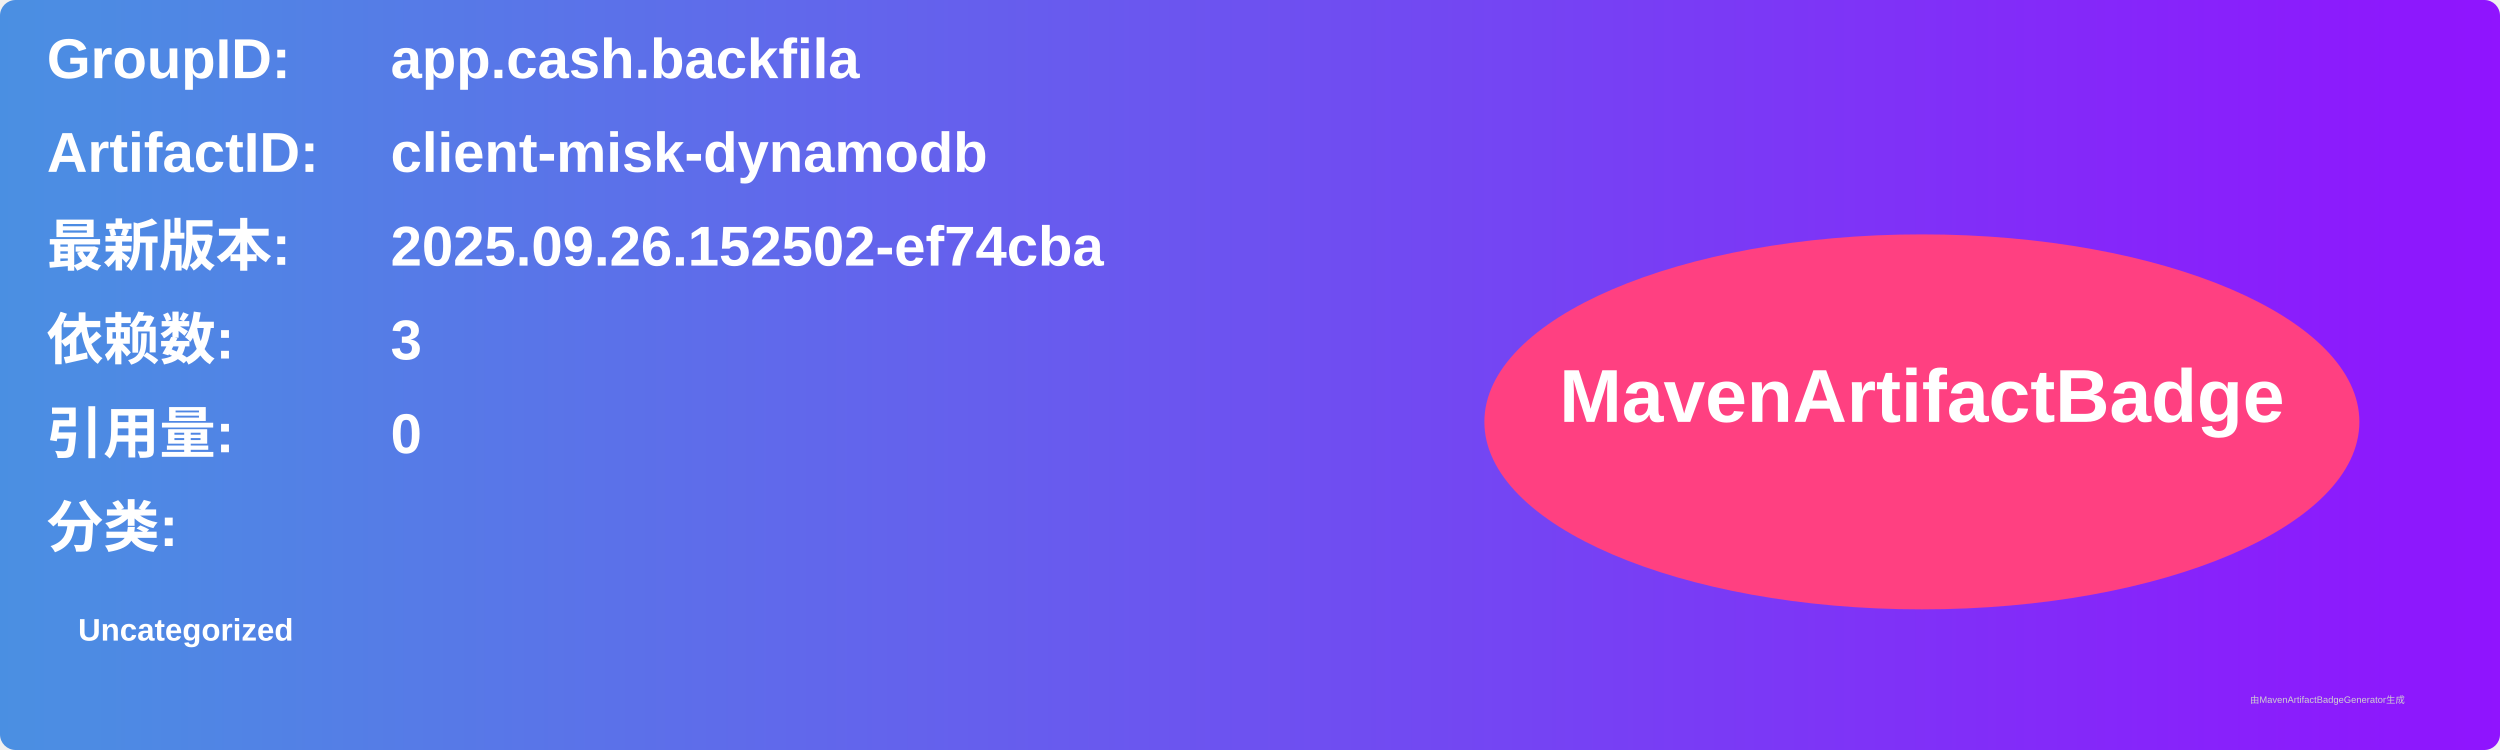
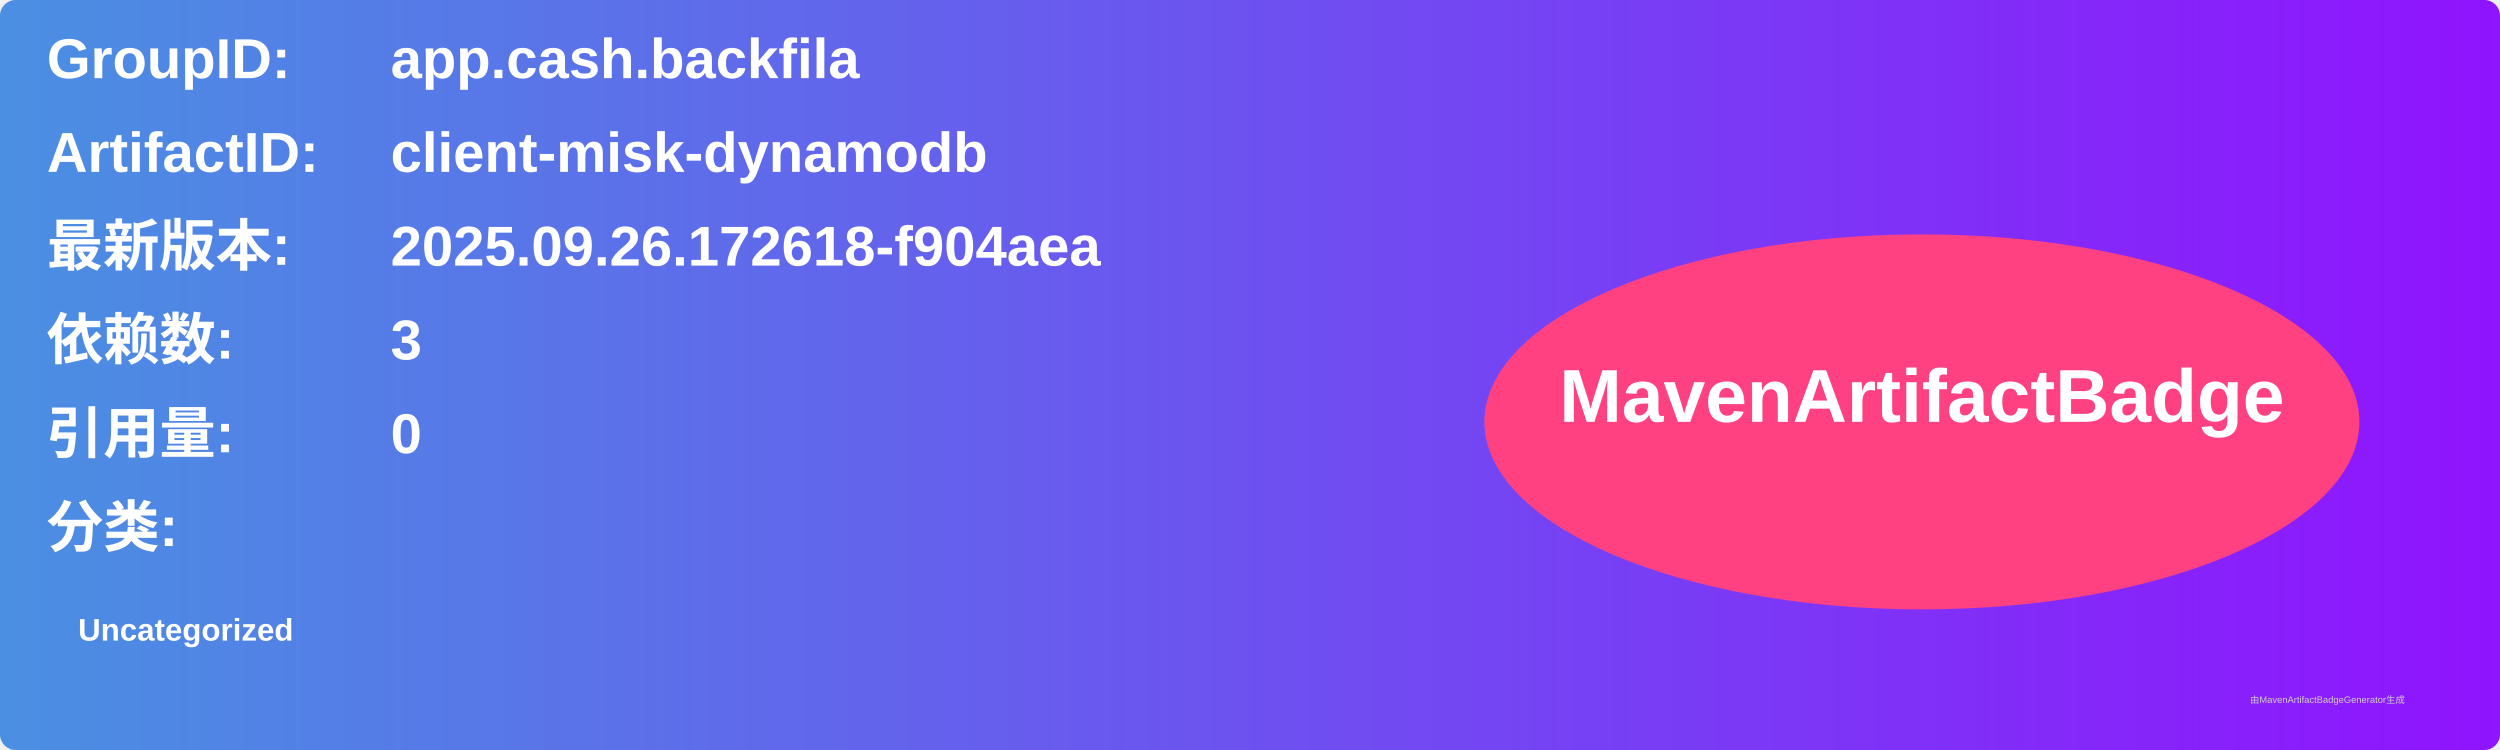
<svg xmlns="http://www.w3.org/2000/svg" width="800" height="240" viewBox="0 0 800 240">
  <linearGradient id="grad" x1="0%" y1="0%" x2="100%" y2="0%">
    <stop offset="0%" stop-color="#4a90e2" />
    <stop offset="100%" stop-color="#9013fe" />
  </linearGradient>
  <rect width="100%" height="100%" rx="5" ry="5" fill="url(#grad)" />
  <g transform="translate(15, 15)">
    <text x="0" y="10" font-family="Arial" font-size="18" fill="white" font-weight="bold" width="260">GroupID:</text>
    <text x="110" y="10" font-family="Arial" font-size="18" fill="white" font-weight="bold" width="460">app.cash.backfila</text>
    <text x="0" y="40" font-family="Arial" font-size="18" fill="white" font-weight="bold" width="260">ArtifactID:</text>
    <text x="110" y="40" font-family="Arial" font-size="18" fill="white" font-weight="bold" width="460">client-misk-dynamodb</text>
    <text x="0" y="70" font-family="Arial" font-size="18" fill="white" font-weight="bold">最新版本:</text>
    <text x="110" y="70" font-family="Arial" font-size="18" fill="white" font-weight="bold">
-       <tspan font-weight="bold">2025.09.26.152502-ef74cba</tspan>
+       <tspan font-weight="bold">2025.09.26.172618-f904aea</tspan>
    </text>
    <text x="0" y="100" font-family="Arial" font-size="18" fill="white" font-weight="bold">依赖数: </text>
    <text x="110" y="100" font-family="Arial" font-size="18" fill="white">
      <tspan font-weight="bold">3</tspan>
    </text>
    <text x="0" y="130" font-family="Arial" font-size="18" fill="white" font-weight="bold">引用量: </text>
    <text x="110" y="130" font-family="Arial" font-size="18" fill="white">
      <tspan font-weight="bold">0</tspan>
    </text>
    <text x="0" y="160" font-family="Arial" font-size="18" fill="white" font-weight="bold">分类:</text>
    <text x="10" y="190" font-family="Arial" font-size="10" fill="white">
      <tspan font-weight="bold">Uncategorized</tspan>
    </text>
    <ellipse cx="600" cy="120" rx="140" ry="60" fill="#ff4081" />
    <text x="600" y="120" text-anchor="middle" font-family="Arial" font-size="24" fill="white" font-weight="bold">MavenArtifactBadge</text>
  </g>
  <text x="720" y="225" font-family="Arial" font-size="3" fill="#d0d0d0">由MavenArtifactBadgeGenerator生成</text>
</svg>
